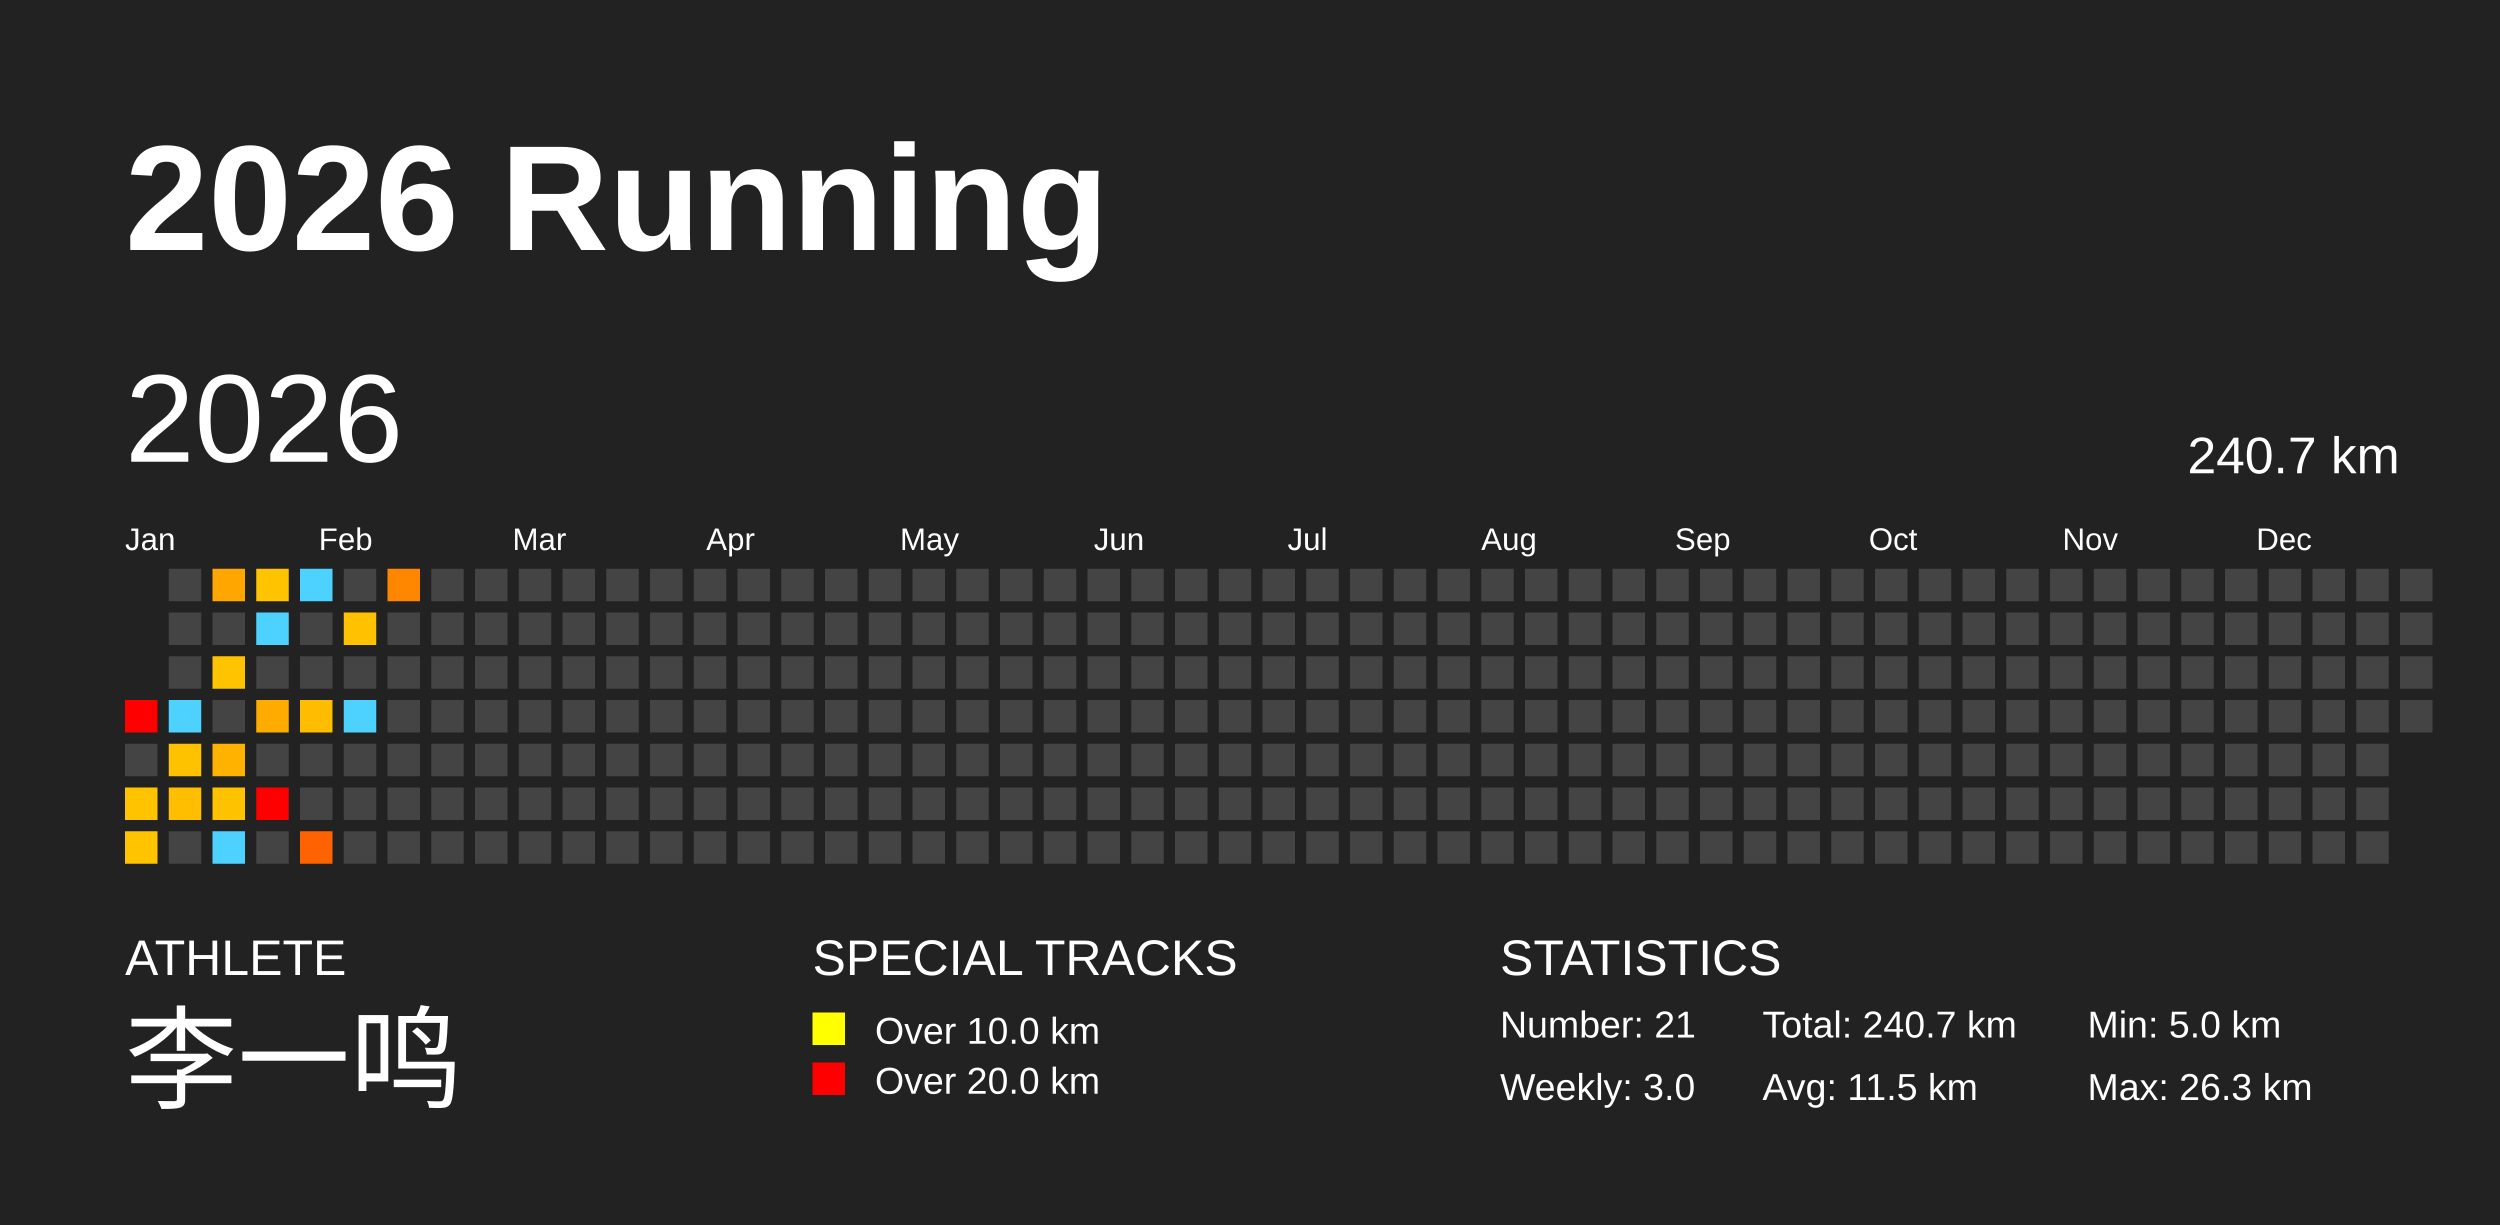
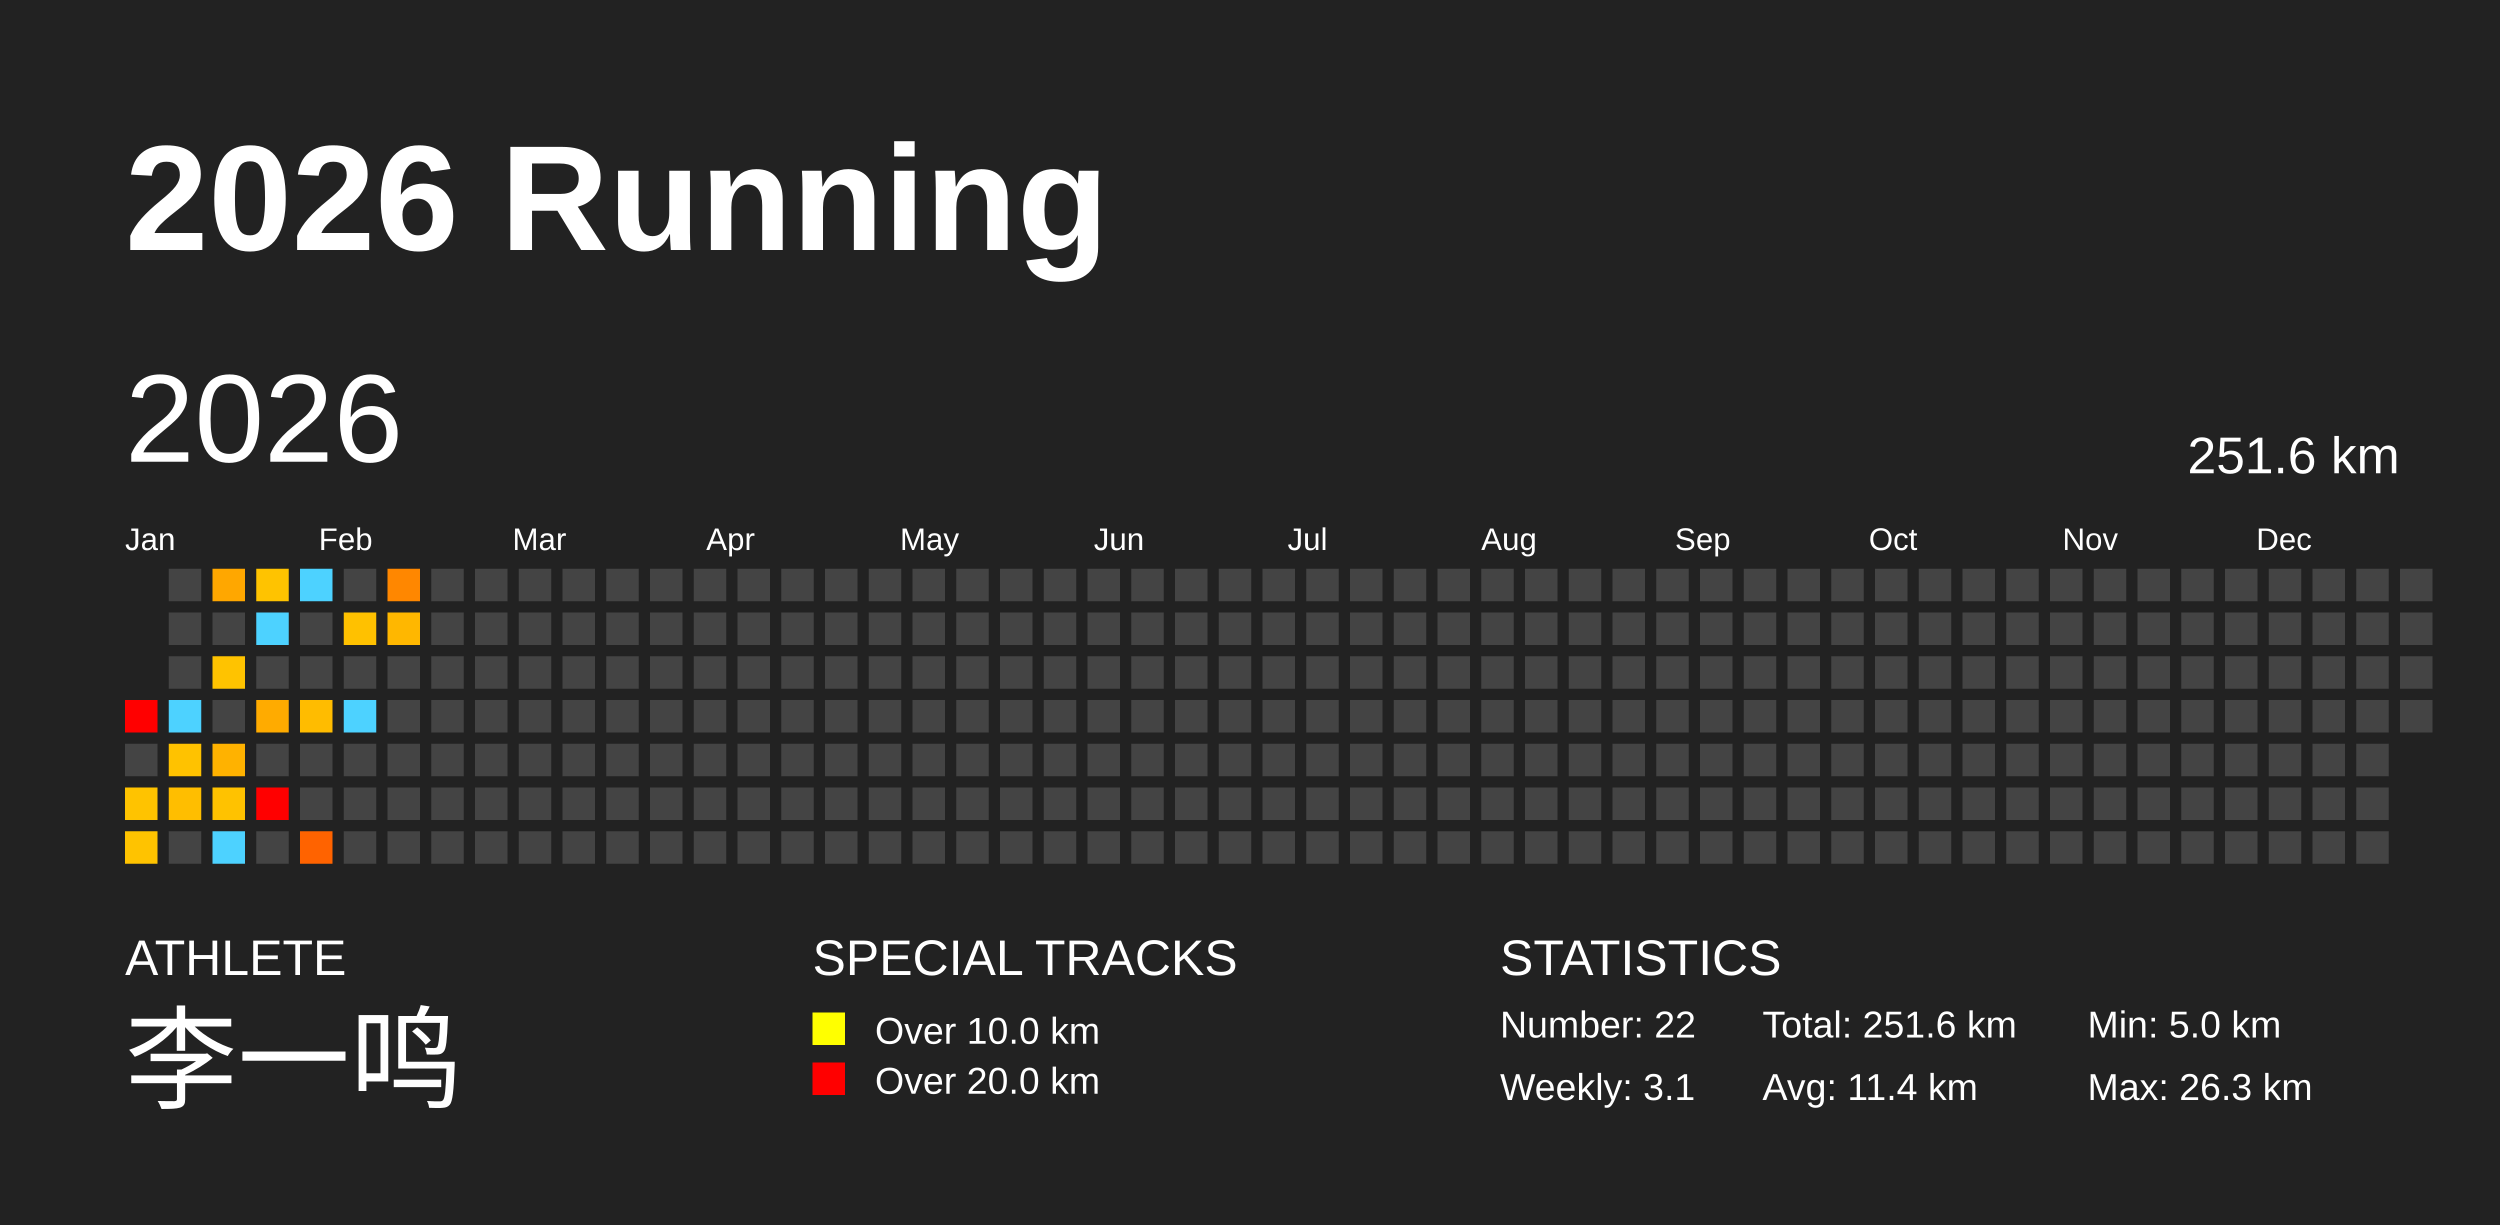
<svg xmlns="http://www.w3.org/2000/svg" baseProfile="full" height="98mm" version="1.1" viewBox="0,0,200,98" width="200mm">
  <defs />
  <rect fill="#222222" height="98" width="200" x="0" y="0" />
  <text fill="#FFFFFF" style="font-size:12px; font-family:Arial; font-weight:bold;" x="10" y="20">2026 Running</text>
  <text fill="#FFFFFF" style="font-size:4px; font-family:Arial" x="10" y="78">ATHLETE</text>
  <text fill="#FFFFFF" style="font-size:9px; font-family:Arial" x="10" y="88">李一鸣</text>
  <text fill="#FFFFFF" style="font-size:4px; font-family:Arial" x="65" y="78">SPECIAL TRACKS</text>
  <rect fill="yellow" height="2.6" width="2.6" x="65" y="81" />
  <text fill="#FFFFFF" style="font-size:3px; font-family:Arial" x="70" y="83.5">Over 10.0 km</text>
  <rect fill="red" height="2.6" width="2.6" x="65" y="85" />
  <text fill="#FFFFFF" style="font-size:3px; font-family:Arial" x="70" y="87.5">Over 20.0 km</text>
  <text fill="#FFFFFF" style="font-size:4px; font-family:Arial" x="120" y="78">STATISTICS</text>
-   <text fill="#FFFFFF" style="font-size:3px; font-family:Arial" x="120" y="83">Number: 21</text>
-   <text fill="#FFFFFF" style="font-size:3px; font-family:Arial" x="120" y="88">Weekly: 3.0</text>
-   <text fill="#FFFFFF" style="font-size:3px; font-family:Arial" x="141" y="83">Total: 240.7 km</text>
-   <text fill="#FFFFFF" style="font-size:3px; font-family:Arial" x="141" y="88">Avg: 11.5 km</text>
+   <text fill="#FFFFFF" style="font-size:3px; font-family:Arial" x="120" y="83">Number: 22</text>
+   <text fill="#FFFFFF" style="font-size:3px; font-family:Arial" x="120" y="88">Weekly: 3.1</text>
+   <text fill="#FFFFFF" style="font-size:3px; font-family:Arial" x="141" y="83">Total: 251.6 km</text>
+   <text fill="#FFFFFF" style="font-size:3px; font-family:Arial" x="141" y="88">Avg: 11.4 km</text>
  <text fill="#FFFFFF" style="font-size:3px; font-family:Arial" x="167" y="83">Min: 5.0 km</text>
  <text fill="#FFFFFF" style="font-size:3px; font-family:Arial" x="167" y="88">Max: 26.3 km</text>
  <text dominant-baseline="hanging" fill="#FFFFFF" style="font-size:10.0px; font-family:Arial;" x="10" y="30">2026</text>
-   <text dominant-baseline="hanging" fill="#FFFFFF" style="font-size:4.125px; font-family:Arial;" x="175" y="35">240.7 km</text>
+   <text dominant-baseline="hanging" fill="#FFFFFF" style="font-size:4.125px; font-family:Arial;" x="175" y="35">251.6 km</text>
  <text fill="#FFFFFF" style="font-size:2.5px; font-family:Arial" x="10.0" y="44">Jan</text>
  <text fill="#FFFFFF" style="font-size:2.5px; font-family:Arial" x="25.5" y="44">Feb</text>
  <text fill="#FFFFFF" style="font-size:2.5px; font-family:Arial" x="41.0" y="44">Mar</text>
  <text fill="#FFFFFF" style="font-size:2.5px; font-family:Arial" x="56.5" y="44">Apr</text>
  <text fill="#FFFFFF" style="font-size:2.5px; font-family:Arial" x="72.0" y="44">May</text>
  <text fill="#FFFFFF" style="font-size:2.5px; font-family:Arial" x="87.5" y="44">Jun</text>
  <text fill="#FFFFFF" style="font-size:2.5px; font-family:Arial" x="103.0" y="44">Jul</text>
  <text fill="#FFFFFF" style="font-size:2.5px; font-family:Arial" x="118.5" y="44">Aug</text>
  <text fill="#FFFFFF" style="font-size:2.5px; font-family:Arial" x="134.0" y="44">Sep</text>
  <text fill="#FFFFFF" style="font-size:2.5px; font-family:Arial" x="149.5" y="44">Oct</text>
  <text fill="#FFFFFF" style="font-size:2.5px; font-family:Arial" x="165.0" y="44">Nov</text>
  <text fill="#FFFFFF" style="font-size:2.5px; font-family:Arial" x="180.5" y="44">Dec</text>
  <rect fill="red" height="2.6" width="2.6" x="10.0" y="56.0" />
  <rect fill="#444444" height="2.6" width="2.6" x="10.0" y="59.5" />
  <rect fill="#ffc300" height="2.6" width="2.6" x="10.0" y="63.0" />
  <rect fill="#ffc300" height="2.6" width="2.6" x="10.0" y="66.5" />
  <rect fill="#444444" height="2.6" width="2.6" x="13.5" y="45.5" />
  <rect fill="#444444" height="2.6" width="2.6" x="13.5" y="49.0" />
  <rect fill="#444444" height="2.6" width="2.6" x="13.5" y="52.5" />
  <rect fill="#4dd2ff" height="2.6" width="2.6" x="13.5" y="56.0" />
  <rect fill="#ffc200" height="2.6" width="2.6" x="13.5" y="59.5" />
  <rect fill="#ffbe00" height="2.6" width="2.6" x="13.5" y="63.0" />
  <rect fill="#444444" height="2.6" width="2.6" x="13.5" y="66.5" />
  <rect fill="#ffa700" height="2.6" width="2.6" x="17.0" y="45.5" />
  <rect fill="#444444" height="2.6" width="2.6" x="17.0" y="49.0" />
  <rect fill="#ffc300" height="2.6" width="2.6" x="17.0" y="52.5" />
  <rect fill="#444444" height="2.6" width="2.6" x="17.0" y="56.0" />
  <rect fill="#ffb200" height="2.6" width="2.6" x="17.0" y="59.5" />
  <rect fill="#ffc200" height="2.6" width="2.6" x="17.0" y="63.0" />
  <rect fill="#4dd2ff" height="2.6" width="2.6" x="17.0" y="66.5" />
  <rect fill="#ffc300" height="2.6" width="2.6" x="20.5" y="45.5" />
  <rect fill="#4dd2ff" height="2.6" width="2.6" x="20.5" y="49.0" />
  <rect fill="#444444" height="2.6" width="2.6" x="20.5" y="52.5" />
  <rect fill="#ffab00" height="2.6" width="2.6" x="20.5" y="56.0" />
  <rect fill="#444444" height="2.6" width="2.6" x="20.5" y="59.5" />
  <rect fill="red" height="2.6" width="2.6" x="20.5" y="63.0" />
  <rect fill="#444444" height="2.6" width="2.6" x="20.5" y="66.5" />
  <rect fill="#4dd2ff" height="2.6" width="2.6" x="24.0" y="45.5" />
  <rect fill="#444444" height="2.6" width="2.6" x="24.0" y="49.0" />
  <rect fill="#444444" height="2.6" width="2.6" x="24.0" y="52.5" />
  <rect fill="#ffbc00" height="2.6" width="2.6" x="24.0" y="56.0" />
  <rect fill="#444444" height="2.6" width="2.6" x="24.0" y="59.5" />
  <rect fill="#444444" height="2.6" width="2.6" x="24.0" y="63.0" />
  <rect fill="#ff6300" height="2.6" width="2.6" x="24.0" y="66.5" />
  <rect fill="#444444" height="2.6" width="2.6" x="27.5" y="45.5" />
  <rect fill="#ffc100" height="2.6" width="2.6" x="27.5" y="49.0" />
  <rect fill="#444444" height="2.6" width="2.6" x="27.5" y="52.5" />
  <rect fill="#4dd2ff" height="2.6" width="2.6" x="27.5" y="56.0" />
  <rect fill="#444444" height="2.6" width="2.6" x="27.5" y="59.5" />
  <rect fill="#444444" height="2.6" width="2.6" x="27.5" y="63.0" />
  <rect fill="#444444" height="2.6" width="2.6" x="27.5" y="66.5" />
  <rect fill="#ff8700" height="2.6" width="2.6" x="31.0" y="45.5" />
-   <rect fill="#444444" height="2.6" width="2.6" x="31.0" y="49.0" />
+   <rect fill="#ffb700" height="2.6" width="2.6" x="31.0" y="49.0" />
  <rect fill="#444444" height="2.6" width="2.6" x="31.0" y="52.5" />
  <rect fill="#444444" height="2.6" width="2.6" x="31.0" y="56.0" />
  <rect fill="#444444" height="2.6" width="2.6" x="31.0" y="59.5" />
  <rect fill="#444444" height="2.6" width="2.6" x="31.0" y="63.0" />
  <rect fill="#444444" height="2.6" width="2.6" x="31.0" y="66.5" />
  <rect fill="#444444" height="2.6" width="2.6" x="34.5" y="45.5" />
  <rect fill="#444444" height="2.6" width="2.6" x="34.5" y="49.0" />
  <rect fill="#444444" height="2.6" width="2.6" x="34.5" y="52.5" />
  <rect fill="#444444" height="2.6" width="2.6" x="34.5" y="56.0" />
  <rect fill="#444444" height="2.6" width="2.6" x="34.5" y="59.5" />
  <rect fill="#444444" height="2.6" width="2.6" x="34.5" y="63.0" />
  <rect fill="#444444" height="2.6" width="2.6" x="34.5" y="66.5" />
  <rect fill="#444444" height="2.6" width="2.6" x="38.0" y="45.5" />
  <rect fill="#444444" height="2.6" width="2.6" x="38.0" y="49.0" />
  <rect fill="#444444" height="2.6" width="2.6" x="38.0" y="52.5" />
  <rect fill="#444444" height="2.6" width="2.6" x="38.0" y="56.0" />
  <rect fill="#444444" height="2.6" width="2.6" x="38.0" y="59.5" />
  <rect fill="#444444" height="2.6" width="2.6" x="38.0" y="63.0" />
  <rect fill="#444444" height="2.6" width="2.6" x="38.0" y="66.5" />
  <rect fill="#444444" height="2.6" width="2.6" x="41.5" y="45.5" />
  <rect fill="#444444" height="2.6" width="2.6" x="41.5" y="49.0" />
  <rect fill="#444444" height="2.6" width="2.6" x="41.5" y="52.5" />
  <rect fill="#444444" height="2.6" width="2.6" x="41.5" y="56.0" />
  <rect fill="#444444" height="2.6" width="2.6" x="41.5" y="59.5" />
  <rect fill="#444444" height="2.6" width="2.6" x="41.5" y="63.0" />
  <rect fill="#444444" height="2.6" width="2.6" x="41.5" y="66.5" />
  <rect fill="#444444" height="2.6" width="2.6" x="45.0" y="45.5" />
  <rect fill="#444444" height="2.6" width="2.6" x="45.0" y="49.0" />
  <rect fill="#444444" height="2.6" width="2.6" x="45.0" y="52.5" />
  <rect fill="#444444" height="2.6" width="2.6" x="45.0" y="56.0" />
  <rect fill="#444444" height="2.6" width="2.6" x="45.0" y="59.5" />
  <rect fill="#444444" height="2.6" width="2.6" x="45.0" y="63.0" />
  <rect fill="#444444" height="2.6" width="2.6" x="45.0" y="66.5" />
  <rect fill="#444444" height="2.6" width="2.6" x="48.5" y="45.5" />
  <rect fill="#444444" height="2.6" width="2.6" x="48.5" y="49.0" />
  <rect fill="#444444" height="2.6" width="2.6" x="48.5" y="52.5" />
  <rect fill="#444444" height="2.6" width="2.6" x="48.5" y="56.0" />
  <rect fill="#444444" height="2.6" width="2.6" x="48.5" y="59.5" />
  <rect fill="#444444" height="2.6" width="2.6" x="48.5" y="63.0" />
  <rect fill="#444444" height="2.6" width="2.6" x="48.5" y="66.5" />
  <rect fill="#444444" height="2.6" width="2.6" x="52.0" y="45.5" />
  <rect fill="#444444" height="2.6" width="2.6" x="52.0" y="49.0" />
  <rect fill="#444444" height="2.6" width="2.6" x="52.0" y="52.5" />
  <rect fill="#444444" height="2.6" width="2.6" x="52.0" y="56.0" />
  <rect fill="#444444" height="2.6" width="2.6" x="52.0" y="59.5" />
  <rect fill="#444444" height="2.6" width="2.6" x="52.0" y="63.0" />
  <rect fill="#444444" height="2.6" width="2.6" x="52.0" y="66.5" />
  <rect fill="#444444" height="2.6" width="2.6" x="55.5" y="45.5" />
  <rect fill="#444444" height="2.6" width="2.6" x="55.5" y="49.0" />
  <rect fill="#444444" height="2.6" width="2.6" x="55.5" y="52.5" />
  <rect fill="#444444" height="2.6" width="2.6" x="55.5" y="56.0" />
  <rect fill="#444444" height="2.6" width="2.6" x="55.5" y="59.5" />
  <rect fill="#444444" height="2.6" width="2.6" x="55.5" y="63.0" />
  <rect fill="#444444" height="2.6" width="2.6" x="55.5" y="66.5" />
  <rect fill="#444444" height="2.6" width="2.6" x="59.0" y="45.5" />
  <rect fill="#444444" height="2.6" width="2.6" x="59.0" y="49.0" />
  <rect fill="#444444" height="2.6" width="2.6" x="59.0" y="52.5" />
  <rect fill="#444444" height="2.6" width="2.6" x="59.0" y="56.0" />
  <rect fill="#444444" height="2.6" width="2.6" x="59.0" y="59.5" />
  <rect fill="#444444" height="2.6" width="2.6" x="59.0" y="63.0" />
  <rect fill="#444444" height="2.6" width="2.6" x="59.0" y="66.5" />
  <rect fill="#444444" height="2.6" width="2.6" x="62.5" y="45.5" />
  <rect fill="#444444" height="2.6" width="2.6" x="62.5" y="49.0" />
  <rect fill="#444444" height="2.6" width="2.6" x="62.5" y="52.5" />
  <rect fill="#444444" height="2.6" width="2.6" x="62.5" y="56.0" />
  <rect fill="#444444" height="2.6" width="2.6" x="62.5" y="59.5" />
  <rect fill="#444444" height="2.6" width="2.6" x="62.5" y="63.0" />
  <rect fill="#444444" height="2.6" width="2.6" x="62.5" y="66.5" />
  <rect fill="#444444" height="2.6" width="2.6" x="66.0" y="45.5" />
  <rect fill="#444444" height="2.6" width="2.6" x="66.0" y="49.0" />
  <rect fill="#444444" height="2.6" width="2.6" x="66.0" y="52.5" />
  <rect fill="#444444" height="2.6" width="2.6" x="66.0" y="56.0" />
  <rect fill="#444444" height="2.6" width="2.6" x="66.0" y="59.5" />
  <rect fill="#444444" height="2.6" width="2.6" x="66.0" y="63.0" />
  <rect fill="#444444" height="2.6" width="2.6" x="66.0" y="66.5" />
  <rect fill="#444444" height="2.6" width="2.6" x="69.5" y="45.5" />
  <rect fill="#444444" height="2.6" width="2.6" x="69.5" y="49.0" />
  <rect fill="#444444" height="2.6" width="2.6" x="69.5" y="52.5" />
  <rect fill="#444444" height="2.6" width="2.6" x="69.5" y="56.0" />
  <rect fill="#444444" height="2.6" width="2.6" x="69.5" y="59.5" />
  <rect fill="#444444" height="2.6" width="2.6" x="69.5" y="63.0" />
  <rect fill="#444444" height="2.6" width="2.6" x="69.5" y="66.5" />
  <rect fill="#444444" height="2.6" width="2.6" x="73.0" y="45.5" />
  <rect fill="#444444" height="2.6" width="2.6" x="73.0" y="49.0" />
  <rect fill="#444444" height="2.6" width="2.6" x="73.0" y="52.5" />
  <rect fill="#444444" height="2.6" width="2.6" x="73.0" y="56.0" />
  <rect fill="#444444" height="2.6" width="2.6" x="73.0" y="59.5" />
  <rect fill="#444444" height="2.6" width="2.6" x="73.0" y="63.0" />
  <rect fill="#444444" height="2.6" width="2.6" x="73.0" y="66.5" />
  <rect fill="#444444" height="2.6" width="2.6" x="76.5" y="45.5" />
  <rect fill="#444444" height="2.6" width="2.6" x="76.5" y="49.0" />
  <rect fill="#444444" height="2.6" width="2.6" x="76.5" y="52.5" />
  <rect fill="#444444" height="2.6" width="2.6" x="76.5" y="56.0" />
  <rect fill="#444444" height="2.6" width="2.6" x="76.5" y="59.5" />
  <rect fill="#444444" height="2.6" width="2.6" x="76.5" y="63.0" />
  <rect fill="#444444" height="2.6" width="2.6" x="76.5" y="66.5" />
  <rect fill="#444444" height="2.6" width="2.6" x="80.0" y="45.5" />
  <rect fill="#444444" height="2.6" width="2.6" x="80.0" y="49.0" />
  <rect fill="#444444" height="2.6" width="2.6" x="80.0" y="52.5" />
  <rect fill="#444444" height="2.6" width="2.6" x="80.0" y="56.0" />
  <rect fill="#444444" height="2.6" width="2.6" x="80.0" y="59.5" />
  <rect fill="#444444" height="2.6" width="2.6" x="80.0" y="63.0" />
  <rect fill="#444444" height="2.6" width="2.6" x="80.0" y="66.5" />
  <rect fill="#444444" height="2.6" width="2.6" x="83.5" y="45.5" />
  <rect fill="#444444" height="2.6" width="2.6" x="83.5" y="49.0" />
  <rect fill="#444444" height="2.6" width="2.6" x="83.5" y="52.5" />
  <rect fill="#444444" height="2.6" width="2.6" x="83.5" y="56.0" />
  <rect fill="#444444" height="2.6" width="2.6" x="83.5" y="59.5" />
  <rect fill="#444444" height="2.6" width="2.6" x="83.5" y="63.0" />
  <rect fill="#444444" height="2.6" width="2.6" x="83.5" y="66.5" />
  <rect fill="#444444" height="2.6" width="2.6" x="87.0" y="45.5" />
  <rect fill="#444444" height="2.6" width="2.6" x="87.0" y="49.0" />
  <rect fill="#444444" height="2.6" width="2.6" x="87.0" y="52.5" />
  <rect fill="#444444" height="2.6" width="2.6" x="87.0" y="56.0" />
  <rect fill="#444444" height="2.6" width="2.6" x="87.0" y="59.5" />
  <rect fill="#444444" height="2.6" width="2.6" x="87.0" y="63.0" />
  <rect fill="#444444" height="2.6" width="2.6" x="87.0" y="66.5" />
  <rect fill="#444444" height="2.6" width="2.6" x="90.5" y="45.5" />
  <rect fill="#444444" height="2.6" width="2.6" x="90.5" y="49.0" />
  <rect fill="#444444" height="2.6" width="2.6" x="90.5" y="52.5" />
  <rect fill="#444444" height="2.6" width="2.6" x="90.5" y="56.0" />
  <rect fill="#444444" height="2.6" width="2.6" x="90.5" y="59.5" />
  <rect fill="#444444" height="2.6" width="2.6" x="90.5" y="63.0" />
  <rect fill="#444444" height="2.6" width="2.6" x="90.5" y="66.5" />
  <rect fill="#444444" height="2.6" width="2.6" x="94.0" y="45.5" />
  <rect fill="#444444" height="2.6" width="2.6" x="94.0" y="49.0" />
  <rect fill="#444444" height="2.6" width="2.6" x="94.0" y="52.5" />
  <rect fill="#444444" height="2.6" width="2.6" x="94.0" y="56.0" />
  <rect fill="#444444" height="2.6" width="2.6" x="94.0" y="59.5" />
  <rect fill="#444444" height="2.6" width="2.6" x="94.0" y="63.0" />
  <rect fill="#444444" height="2.6" width="2.6" x="94.0" y="66.5" />
  <rect fill="#444444" height="2.6" width="2.6" x="97.5" y="45.5" />
  <rect fill="#444444" height="2.6" width="2.6" x="97.5" y="49.0" />
  <rect fill="#444444" height="2.6" width="2.6" x="97.5" y="52.5" />
  <rect fill="#444444" height="2.6" width="2.6" x="97.5" y="56.0" />
  <rect fill="#444444" height="2.6" width="2.6" x="97.5" y="59.5" />
  <rect fill="#444444" height="2.6" width="2.6" x="97.5" y="63.0" />
  <rect fill="#444444" height="2.6" width="2.6" x="97.5" y="66.5" />
  <rect fill="#444444" height="2.6" width="2.6" x="101.0" y="45.5" />
  <rect fill="#444444" height="2.6" width="2.6" x="101.0" y="49.0" />
  <rect fill="#444444" height="2.6" width="2.6" x="101.0" y="52.5" />
  <rect fill="#444444" height="2.6" width="2.6" x="101.0" y="56.0" />
  <rect fill="#444444" height="2.6" width="2.6" x="101.0" y="59.5" />
  <rect fill="#444444" height="2.6" width="2.6" x="101.0" y="63.0" />
  <rect fill="#444444" height="2.6" width="2.6" x="101.0" y="66.5" />
  <rect fill="#444444" height="2.6" width="2.6" x="104.5" y="45.5" />
  <rect fill="#444444" height="2.6" width="2.6" x="104.5" y="49.0" />
  <rect fill="#444444" height="2.6" width="2.6" x="104.5" y="52.5" />
  <rect fill="#444444" height="2.6" width="2.6" x="104.5" y="56.0" />
  <rect fill="#444444" height="2.6" width="2.6" x="104.5" y="59.5" />
  <rect fill="#444444" height="2.6" width="2.6" x="104.5" y="63.0" />
  <rect fill="#444444" height="2.6" width="2.6" x="104.5" y="66.5" />
  <rect fill="#444444" height="2.6" width="2.6" x="108.0" y="45.5" />
  <rect fill="#444444" height="2.6" width="2.6" x="108.0" y="49.0" />
  <rect fill="#444444" height="2.6" width="2.6" x="108.0" y="52.5" />
  <rect fill="#444444" height="2.6" width="2.6" x="108.0" y="56.0" />
  <rect fill="#444444" height="2.6" width="2.6" x="108.0" y="59.5" />
  <rect fill="#444444" height="2.6" width="2.6" x="108.0" y="63.0" />
  <rect fill="#444444" height="2.6" width="2.6" x="108.0" y="66.5" />
  <rect fill="#444444" height="2.6" width="2.6" x="111.5" y="45.5" />
  <rect fill="#444444" height="2.6" width="2.6" x="111.5" y="49.0" />
  <rect fill="#444444" height="2.6" width="2.6" x="111.5" y="52.5" />
  <rect fill="#444444" height="2.6" width="2.6" x="111.5" y="56.0" />
  <rect fill="#444444" height="2.6" width="2.6" x="111.5" y="59.5" />
  <rect fill="#444444" height="2.6" width="2.6" x="111.5" y="63.0" />
  <rect fill="#444444" height="2.6" width="2.6" x="111.5" y="66.5" />
  <rect fill="#444444" height="2.6" width="2.6" x="115.0" y="45.5" />
  <rect fill="#444444" height="2.6" width="2.6" x="115.0" y="49.0" />
  <rect fill="#444444" height="2.6" width="2.6" x="115.0" y="52.5" />
  <rect fill="#444444" height="2.6" width="2.6" x="115.0" y="56.0" />
  <rect fill="#444444" height="2.6" width="2.6" x="115.0" y="59.5" />
  <rect fill="#444444" height="2.6" width="2.6" x="115.0" y="63.0" />
  <rect fill="#444444" height="2.6" width="2.6" x="115.0" y="66.5" />
  <rect fill="#444444" height="2.6" width="2.6" x="118.5" y="45.5" />
  <rect fill="#444444" height="2.6" width="2.6" x="118.5" y="49.0" />
  <rect fill="#444444" height="2.6" width="2.6" x="118.5" y="52.5" />
  <rect fill="#444444" height="2.6" width="2.6" x="118.5" y="56.0" />
  <rect fill="#444444" height="2.6" width="2.6" x="118.5" y="59.5" />
  <rect fill="#444444" height="2.6" width="2.6" x="118.5" y="63.0" />
  <rect fill="#444444" height="2.6" width="2.6" x="118.5" y="66.5" />
  <rect fill="#444444" height="2.6" width="2.6" x="122.0" y="45.5" />
  <rect fill="#444444" height="2.6" width="2.6" x="122.0" y="49.0" />
  <rect fill="#444444" height="2.6" width="2.6" x="122.0" y="52.5" />
  <rect fill="#444444" height="2.6" width="2.6" x="122.0" y="56.0" />
  <rect fill="#444444" height="2.6" width="2.6" x="122.0" y="59.5" />
  <rect fill="#444444" height="2.6" width="2.6" x="122.0" y="63.0" />
  <rect fill="#444444" height="2.6" width="2.6" x="122.0" y="66.5" />
  <rect fill="#444444" height="2.6" width="2.6" x="125.5" y="45.5" />
  <rect fill="#444444" height="2.6" width="2.6" x="125.5" y="49.0" />
  <rect fill="#444444" height="2.6" width="2.6" x="125.5" y="52.5" />
  <rect fill="#444444" height="2.6" width="2.6" x="125.5" y="56.0" />
  <rect fill="#444444" height="2.6" width="2.6" x="125.5" y="59.5" />
  <rect fill="#444444" height="2.6" width="2.6" x="125.5" y="63.0" />
  <rect fill="#444444" height="2.6" width="2.6" x="125.5" y="66.5" />
  <rect fill="#444444" height="2.6" width="2.6" x="129.0" y="45.5" />
  <rect fill="#444444" height="2.6" width="2.6" x="129.0" y="49.0" />
  <rect fill="#444444" height="2.6" width="2.6" x="129.0" y="52.5" />
  <rect fill="#444444" height="2.6" width="2.6" x="129.0" y="56.0" />
  <rect fill="#444444" height="2.6" width="2.6" x="129.0" y="59.5" />
  <rect fill="#444444" height="2.6" width="2.6" x="129.0" y="63.0" />
  <rect fill="#444444" height="2.6" width="2.6" x="129.0" y="66.5" />
  <rect fill="#444444" height="2.6" width="2.6" x="132.5" y="45.5" />
  <rect fill="#444444" height="2.6" width="2.6" x="132.5" y="49.0" />
  <rect fill="#444444" height="2.6" width="2.6" x="132.5" y="52.5" />
  <rect fill="#444444" height="2.6" width="2.6" x="132.5" y="56.0" />
  <rect fill="#444444" height="2.6" width="2.6" x="132.5" y="59.5" />
  <rect fill="#444444" height="2.6" width="2.6" x="132.5" y="63.0" />
  <rect fill="#444444" height="2.6" width="2.6" x="132.5" y="66.5" />
  <rect fill="#444444" height="2.6" width="2.6" x="136.0" y="45.5" />
  <rect fill="#444444" height="2.6" width="2.6" x="136.0" y="49.0" />
  <rect fill="#444444" height="2.6" width="2.6" x="136.0" y="52.5" />
  <rect fill="#444444" height="2.6" width="2.6" x="136.0" y="56.0" />
  <rect fill="#444444" height="2.6" width="2.6" x="136.0" y="59.5" />
  <rect fill="#444444" height="2.6" width="2.6" x="136.0" y="63.0" />
  <rect fill="#444444" height="2.6" width="2.6" x="136.0" y="66.5" />
  <rect fill="#444444" height="2.6" width="2.6" x="139.5" y="45.5" />
  <rect fill="#444444" height="2.6" width="2.6" x="139.5" y="49.0" />
  <rect fill="#444444" height="2.6" width="2.6" x="139.5" y="52.5" />
  <rect fill="#444444" height="2.6" width="2.6" x="139.5" y="56.0" />
  <rect fill="#444444" height="2.6" width="2.6" x="139.5" y="59.5" />
  <rect fill="#444444" height="2.6" width="2.6" x="139.5" y="63.0" />
  <rect fill="#444444" height="2.6" width="2.6" x="139.5" y="66.5" />
  <rect fill="#444444" height="2.6" width="2.6" x="143.0" y="45.5" />
  <rect fill="#444444" height="2.6" width="2.6" x="143.0" y="49.0" />
  <rect fill="#444444" height="2.6" width="2.6" x="143.0" y="52.5" />
  <rect fill="#444444" height="2.6" width="2.6" x="143.0" y="56.0" />
  <rect fill="#444444" height="2.6" width="2.6" x="143.0" y="59.5" />
  <rect fill="#444444" height="2.6" width="2.6" x="143.0" y="63.0" />
  <rect fill="#444444" height="2.6" width="2.6" x="143.0" y="66.5" />
  <rect fill="#444444" height="2.6" width="2.6" x="146.5" y="45.5" />
  <rect fill="#444444" height="2.6" width="2.6" x="146.5" y="49.0" />
  <rect fill="#444444" height="2.6" width="2.6" x="146.5" y="52.5" />
  <rect fill="#444444" height="2.6" width="2.6" x="146.5" y="56.0" />
  <rect fill="#444444" height="2.6" width="2.6" x="146.5" y="59.5" />
  <rect fill="#444444" height="2.6" width="2.6" x="146.5" y="63.0" />
  <rect fill="#444444" height="2.6" width="2.6" x="146.5" y="66.5" />
  <rect fill="#444444" height="2.6" width="2.6" x="150.0" y="45.5" />
  <rect fill="#444444" height="2.6" width="2.6" x="150.0" y="49.0" />
  <rect fill="#444444" height="2.6" width="2.6" x="150.0" y="52.5" />
  <rect fill="#444444" height="2.6" width="2.6" x="150.0" y="56.0" />
  <rect fill="#444444" height="2.6" width="2.6" x="150.0" y="59.5" />
  <rect fill="#444444" height="2.6" width="2.6" x="150.0" y="63.0" />
  <rect fill="#444444" height="2.6" width="2.6" x="150.0" y="66.5" />
  <rect fill="#444444" height="2.6" width="2.6" x="153.5" y="45.5" />
  <rect fill="#444444" height="2.6" width="2.6" x="153.5" y="49.0" />
  <rect fill="#444444" height="2.6" width="2.6" x="153.5" y="52.5" />
  <rect fill="#444444" height="2.6" width="2.6" x="153.5" y="56.0" />
  <rect fill="#444444" height="2.6" width="2.6" x="153.5" y="59.5" />
  <rect fill="#444444" height="2.6" width="2.6" x="153.5" y="63.0" />
  <rect fill="#444444" height="2.6" width="2.6" x="153.5" y="66.5" />
  <rect fill="#444444" height="2.6" width="2.6" x="157.0" y="45.5" />
  <rect fill="#444444" height="2.6" width="2.6" x="157.0" y="49.0" />
  <rect fill="#444444" height="2.6" width="2.6" x="157.0" y="52.5" />
  <rect fill="#444444" height="2.6" width="2.6" x="157.0" y="56.0" />
  <rect fill="#444444" height="2.6" width="2.6" x="157.0" y="59.5" />
  <rect fill="#444444" height="2.6" width="2.6" x="157.0" y="63.0" />
  <rect fill="#444444" height="2.6" width="2.6" x="157.0" y="66.5" />
  <rect fill="#444444" height="2.6" width="2.6" x="160.5" y="45.5" />
  <rect fill="#444444" height="2.6" width="2.6" x="160.5" y="49.0" />
  <rect fill="#444444" height="2.6" width="2.6" x="160.5" y="52.5" />
  <rect fill="#444444" height="2.6" width="2.6" x="160.5" y="56.0" />
  <rect fill="#444444" height="2.6" width="2.6" x="160.5" y="59.5" />
  <rect fill="#444444" height="2.6" width="2.6" x="160.5" y="63.0" />
  <rect fill="#444444" height="2.6" width="2.6" x="160.5" y="66.5" />
  <rect fill="#444444" height="2.6" width="2.6" x="164.0" y="45.5" />
  <rect fill="#444444" height="2.6" width="2.6" x="164.0" y="49.0" />
  <rect fill="#444444" height="2.6" width="2.6" x="164.0" y="52.5" />
  <rect fill="#444444" height="2.6" width="2.6" x="164.0" y="56.0" />
  <rect fill="#444444" height="2.6" width="2.6" x="164.0" y="59.5" />
  <rect fill="#444444" height="2.6" width="2.6" x="164.0" y="63.0" />
  <rect fill="#444444" height="2.6" width="2.6" x="164.0" y="66.5" />
  <rect fill="#444444" height="2.6" width="2.6" x="167.5" y="45.5" />
  <rect fill="#444444" height="2.6" width="2.6" x="167.5" y="49.0" />
  <rect fill="#444444" height="2.6" width="2.6" x="167.5" y="52.5" />
  <rect fill="#444444" height="2.6" width="2.6" x="167.5" y="56.0" />
  <rect fill="#444444" height="2.6" width="2.6" x="167.5" y="59.5" />
  <rect fill="#444444" height="2.6" width="2.6" x="167.5" y="63.0" />
  <rect fill="#444444" height="2.6" width="2.6" x="167.5" y="66.5" />
  <rect fill="#444444" height="2.6" width="2.6" x="171.0" y="45.5" />
  <rect fill="#444444" height="2.6" width="2.6" x="171.0" y="49.0" />
  <rect fill="#444444" height="2.6" width="2.6" x="171.0" y="52.5" />
  <rect fill="#444444" height="2.6" width="2.6" x="171.0" y="56.0" />
  <rect fill="#444444" height="2.6" width="2.6" x="171.0" y="59.5" />
  <rect fill="#444444" height="2.6" width="2.6" x="171.0" y="63.0" />
  <rect fill="#444444" height="2.6" width="2.6" x="171.0" y="66.5" />
  <rect fill="#444444" height="2.6" width="2.6" x="174.5" y="45.5" />
  <rect fill="#444444" height="2.6" width="2.6" x="174.5" y="49.0" />
  <rect fill="#444444" height="2.6" width="2.6" x="174.5" y="52.5" />
  <rect fill="#444444" height="2.6" width="2.6" x="174.5" y="56.0" />
  <rect fill="#444444" height="2.6" width="2.6" x="174.5" y="59.5" />
  <rect fill="#444444" height="2.6" width="2.6" x="174.5" y="63.0" />
  <rect fill="#444444" height="2.6" width="2.6" x="174.5" y="66.5" />
  <rect fill="#444444" height="2.6" width="2.6" x="178.0" y="45.5" />
  <rect fill="#444444" height="2.6" width="2.6" x="178.0" y="49.0" />
  <rect fill="#444444" height="2.6" width="2.6" x="178.0" y="52.5" />
  <rect fill="#444444" height="2.6" width="2.6" x="178.0" y="56.0" />
  <rect fill="#444444" height="2.6" width="2.6" x="178.0" y="59.5" />
  <rect fill="#444444" height="2.6" width="2.6" x="178.0" y="63.0" />
  <rect fill="#444444" height="2.6" width="2.6" x="178.0" y="66.5" />
  <rect fill="#444444" height="2.6" width="2.6" x="181.5" y="45.5" />
  <rect fill="#444444" height="2.6" width="2.6" x="181.5" y="49.0" />
  <rect fill="#444444" height="2.6" width="2.6" x="181.5" y="52.5" />
  <rect fill="#444444" height="2.6" width="2.6" x="181.5" y="56.0" />
  <rect fill="#444444" height="2.6" width="2.6" x="181.5" y="59.5" />
  <rect fill="#444444" height="2.6" width="2.6" x="181.5" y="63.0" />
  <rect fill="#444444" height="2.6" width="2.6" x="181.5" y="66.5" />
  <rect fill="#444444" height="2.6" width="2.6" x="185.0" y="45.5" />
  <rect fill="#444444" height="2.6" width="2.6" x="185.0" y="49.0" />
  <rect fill="#444444" height="2.6" width="2.6" x="185.0" y="52.5" />
  <rect fill="#444444" height="2.6" width="2.6" x="185.0" y="56.0" />
  <rect fill="#444444" height="2.6" width="2.6" x="185.0" y="59.5" />
  <rect fill="#444444" height="2.6" width="2.6" x="185.0" y="63.0" />
  <rect fill="#444444" height="2.6" width="2.6" x="185.0" y="66.5" />
  <rect fill="#444444" height="2.6" width="2.6" x="188.5" y="45.5" />
  <rect fill="#444444" height="2.6" width="2.6" x="188.5" y="49.0" />
  <rect fill="#444444" height="2.6" width="2.6" x="188.5" y="52.5" />
  <rect fill="#444444" height="2.6" width="2.6" x="188.5" y="56.0" />
  <rect fill="#444444" height="2.6" width="2.6" x="188.5" y="59.5" />
  <rect fill="#444444" height="2.6" width="2.6" x="188.5" y="63.0" />
  <rect fill="#444444" height="2.6" width="2.6" x="188.5" y="66.5" />
  <rect fill="#444444" height="2.6" width="2.6" x="192.0" y="45.5" />
  <rect fill="#444444" height="2.6" width="2.6" x="192.0" y="49.0" />
  <rect fill="#444444" height="2.6" width="2.6" x="192.0" y="52.5" />
  <rect fill="#444444" height="2.6" width="2.6" x="192.0" y="56.0" />
</svg>
